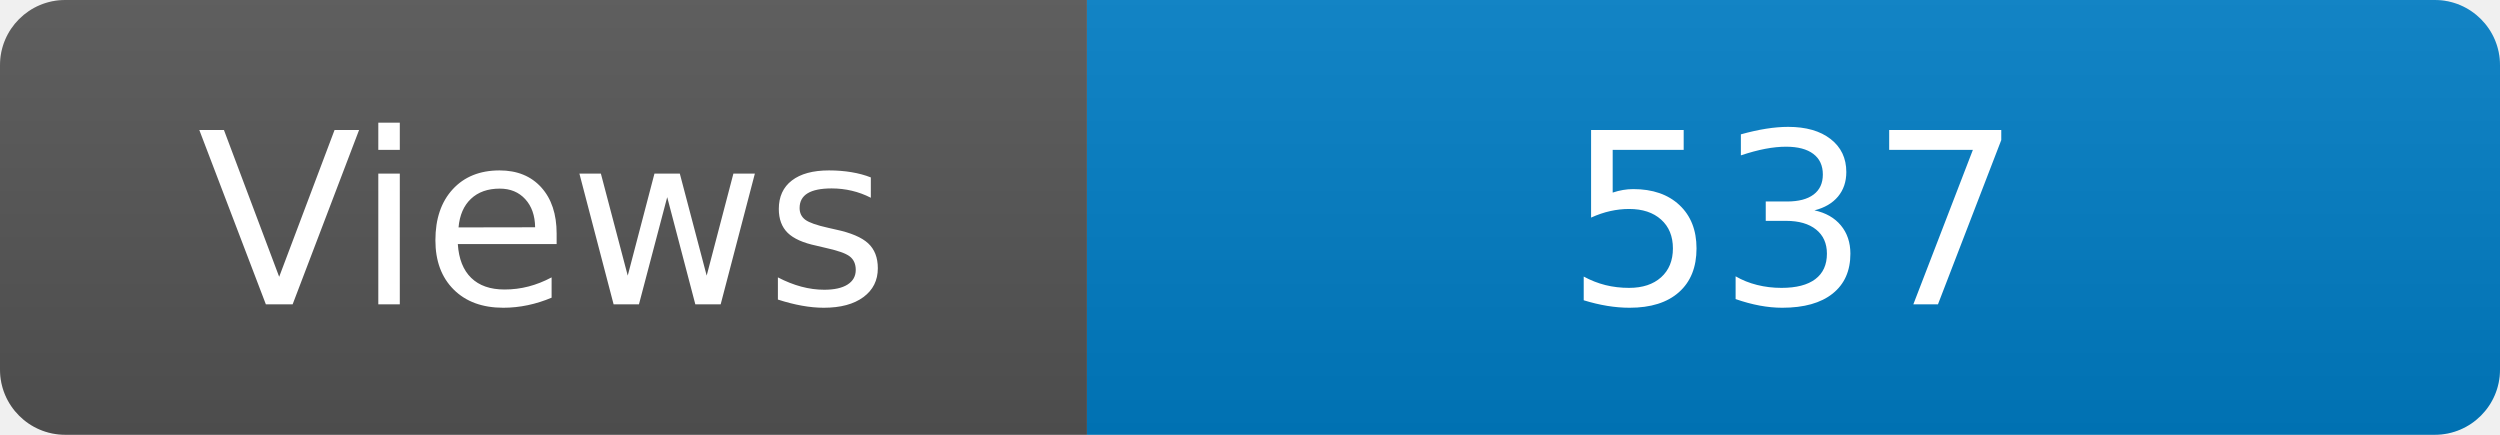
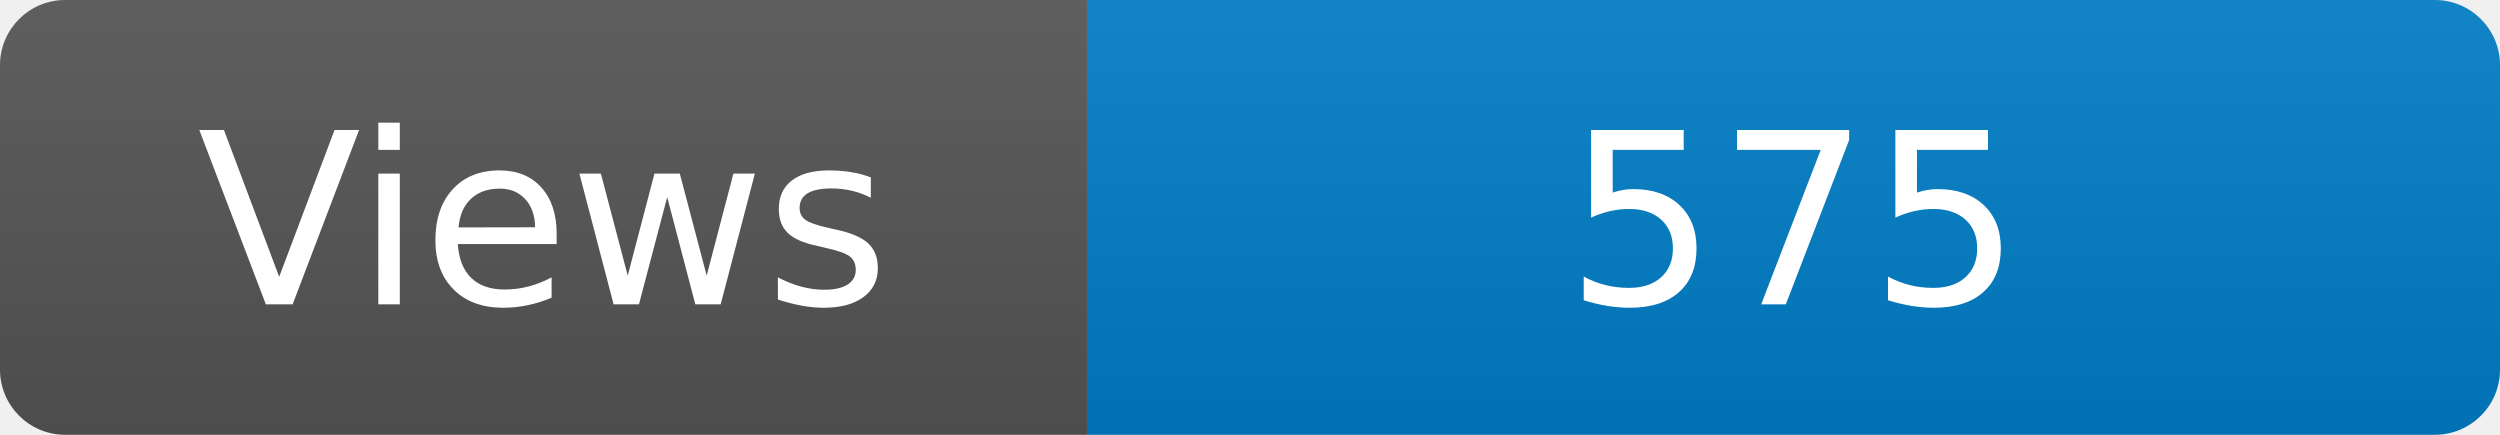
<svg xmlns="http://www.w3.org/2000/svg" width="115" height="20" role="img" aria-label="Maintained?: yes">
  <linearGradient id="s" x2="0" y2="100%">
    <stop offset="0" stop-color="#bbb" stop-opacity=".1" />
    <stop offset="1" stop-opacity=".1" />
  </linearGradient>
  <clipPath id="r">
    <rect width="115" height="20" rx="3" fill="#fff" />
  </clipPath>
  <g clip-path="url(#r)">
    <rect width="50" height="20" fill="#555" />
    <rect x="50" width="160" height="20" fill="#007ec6" />
    <rect width="115" height="20" fill="url(#s)" />
  </g>
  <g fill="#fff" text-anchor="middle" font-family="Verdana,Geneva,DejaVu Sans,sans-serif" font-size="110">
    <text x="250" y="140" transform="scale(.1)" fill="#fff">Views</text>
-     <text x="825" y="140" transform="scale(.1)" fill="#fff">537</text>
+     <text x="825" y="140" transform="scale(.1)" fill="#fff">575</text>
  </g>
</svg>
